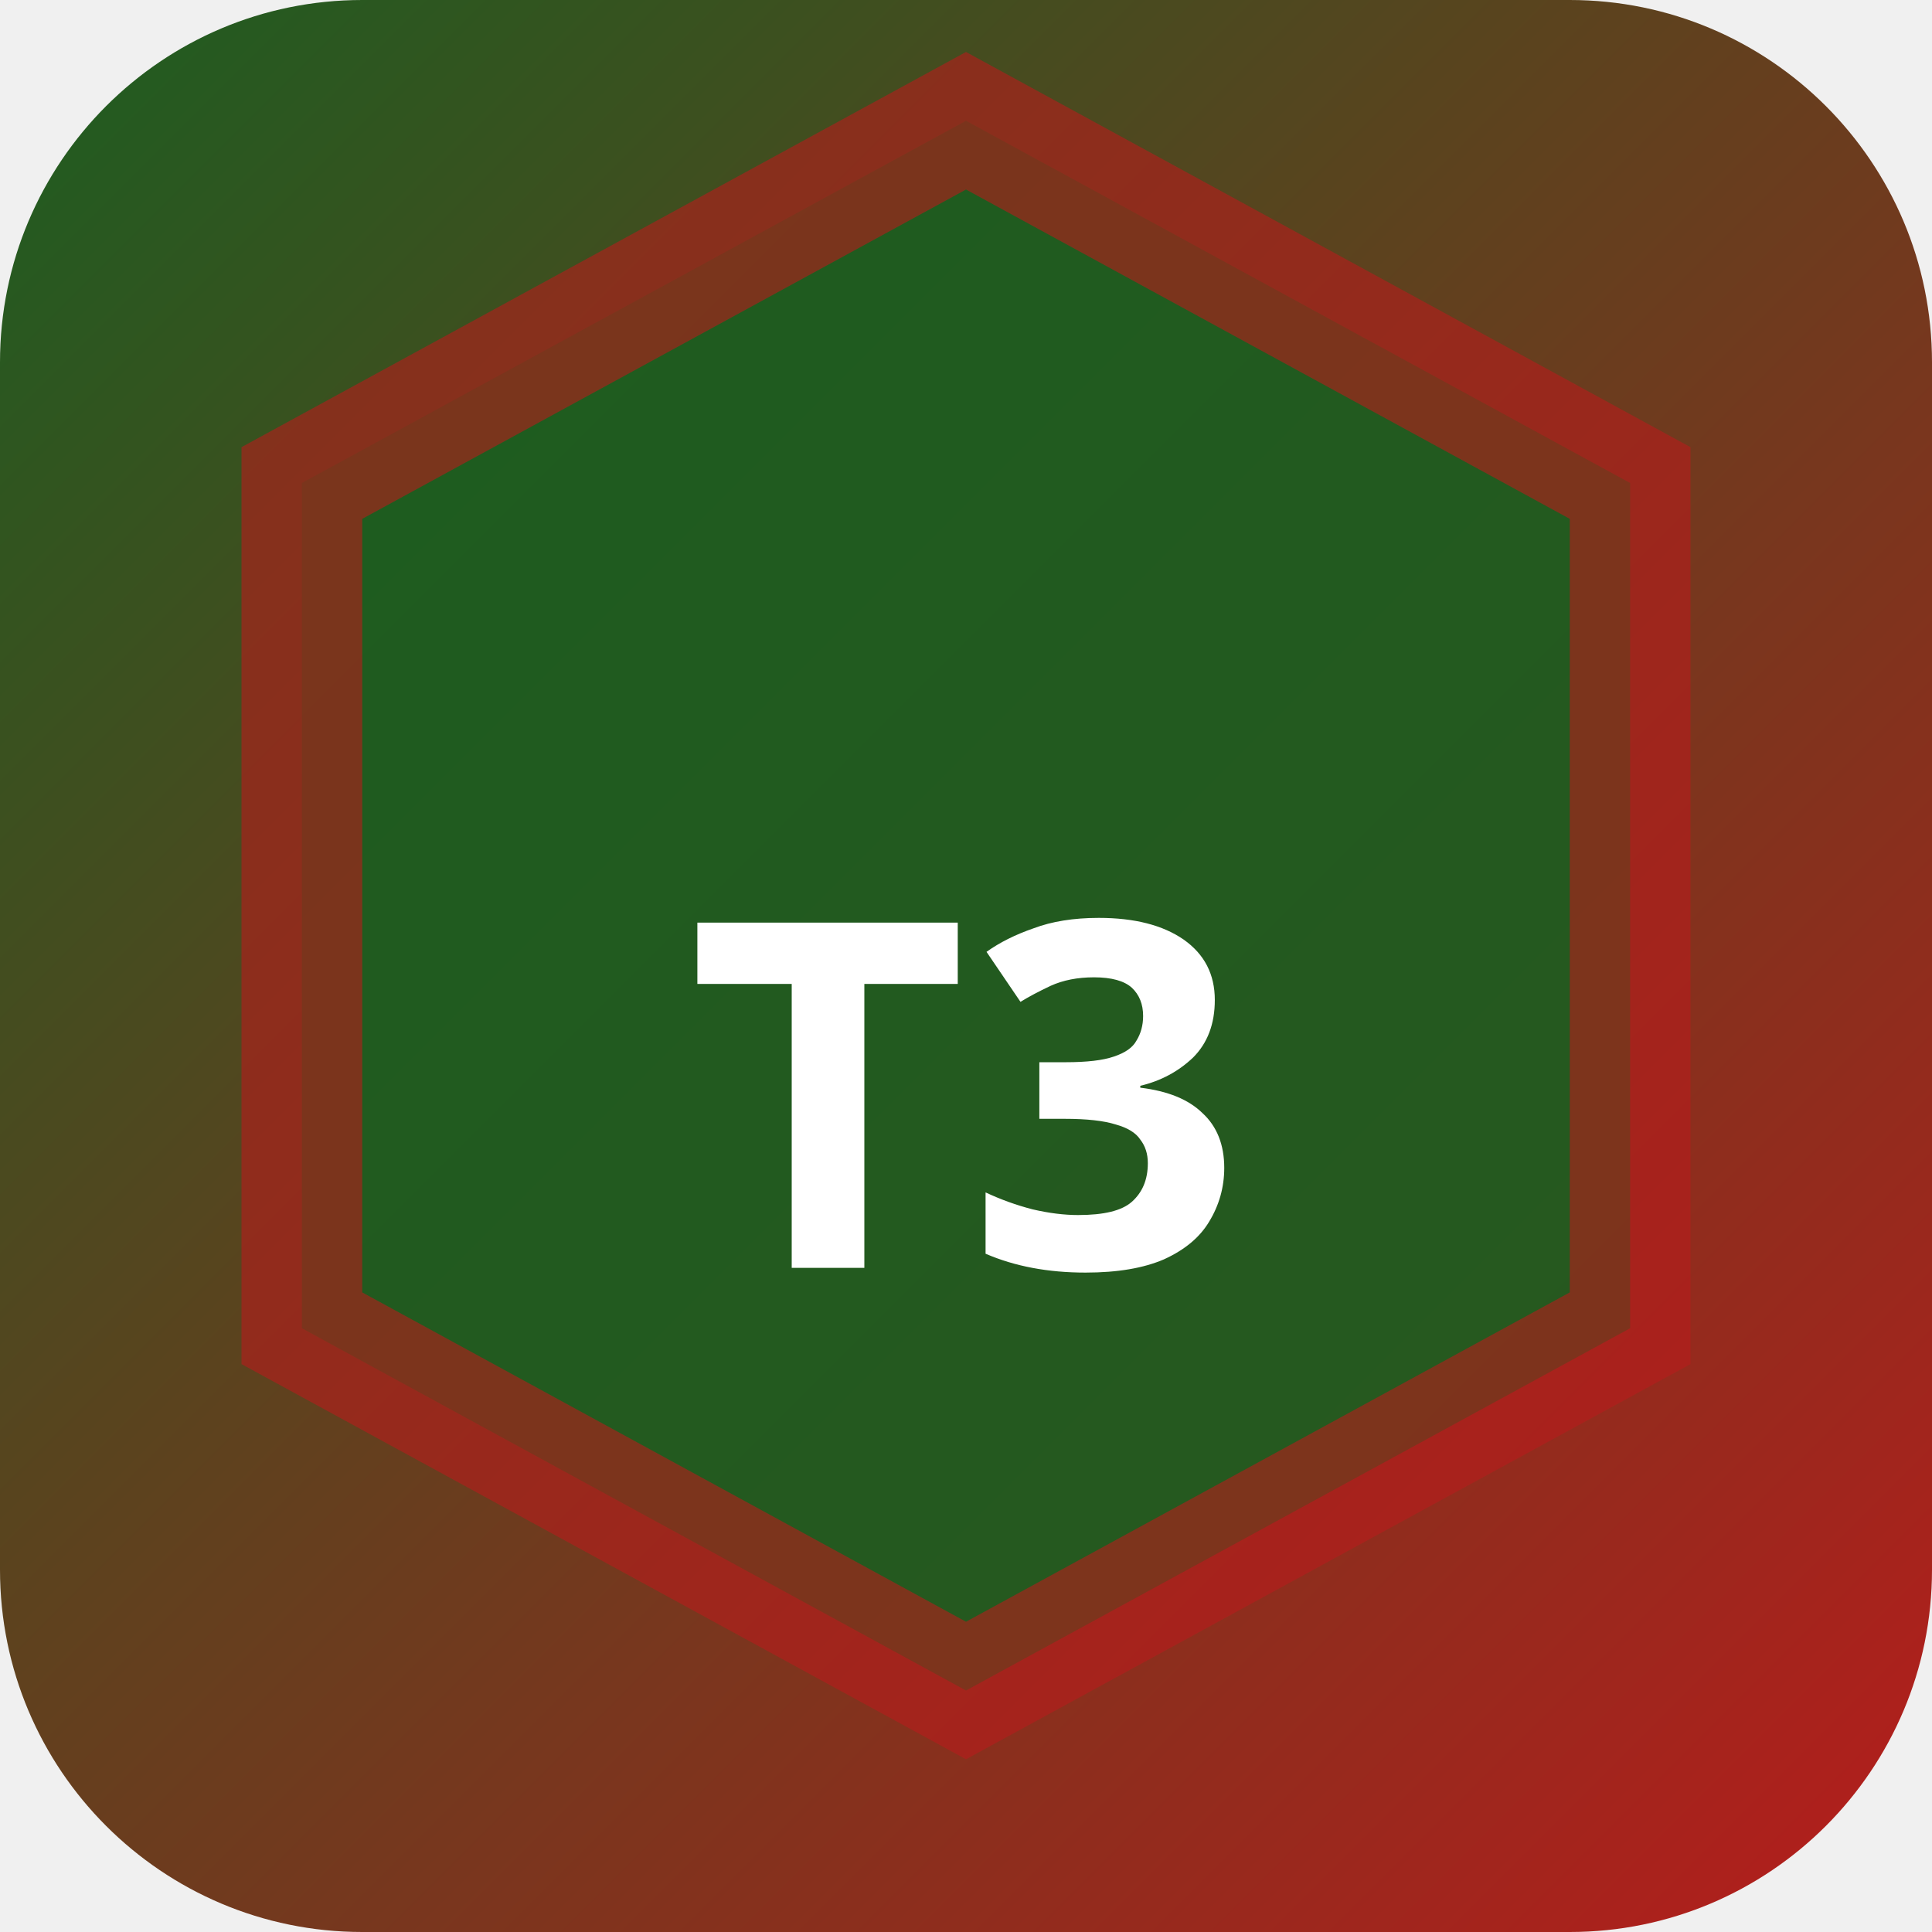
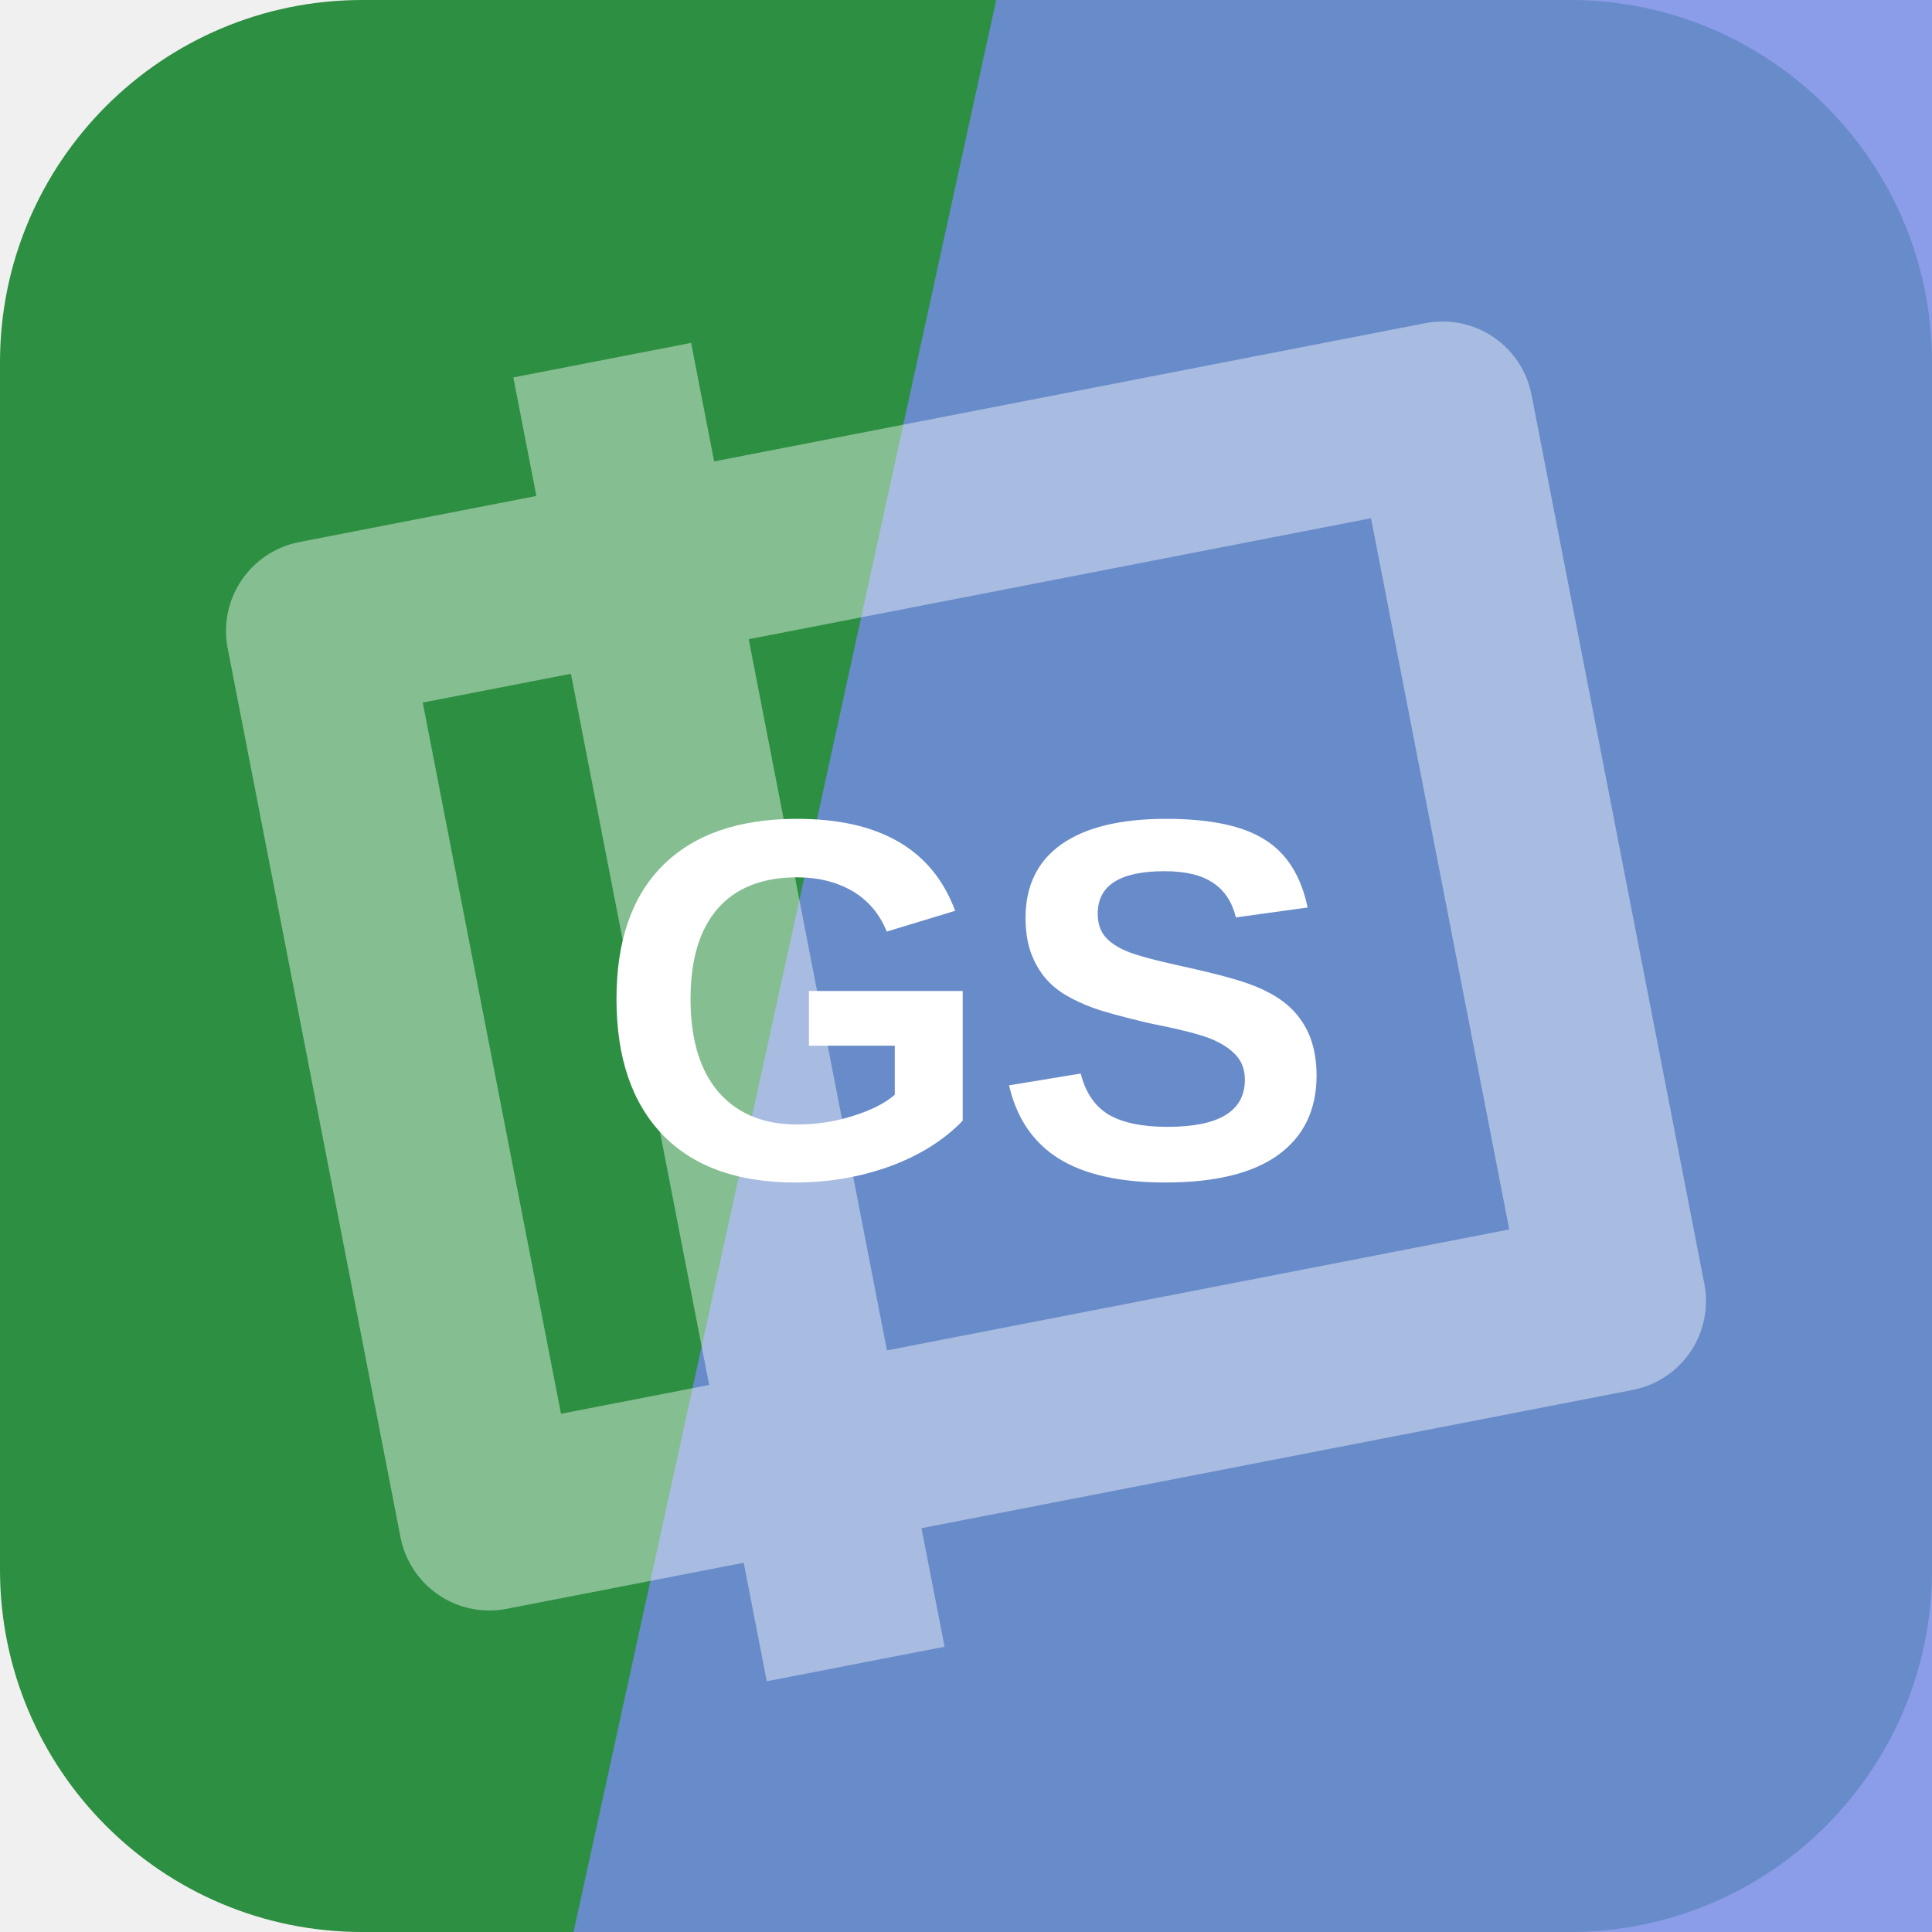
- <svg xmlns="http://www.w3.org/2000/svg" width="32" height="32" viewBox="0 0 32 32">
-   <defs>
-     <linearGradient id="bgt3b0" x1="0" y1="0" x2="1" y2="1">
-       <stop offset="0%" stop-color="#1b5e20" />
-       <stop offset="100%" stop-color="#b71c1c" />
-     </linearGradient>
-   </defs>
-   <rect width="32" height="32" rx="6" fill="url(#bgt3b0)" />
-   <polygon points="16,2 27,8 27,22 16,28 5,22 5,8" fill="rgba(27,94,32,0.9)" stroke="rgba(183,28,28,0.6)" stroke-width="2" />
-   <text x="16" y="21" text-anchor="middle" fill="#fff" font-size="8" font-weight="700" font-family="system-ui">T3</text>
+ <svg xmlns="http://www.w3.org/2000/svg" width="64" height="64" viewBox="0 0 64 64" role="img">
+   <rect width="64" height="64" rx="12" fill="hsl(132 52% 37%)" />
+   <path d="M33 0h31v64H19Z" fill="hsl(229 69% 68%)" opacity="0.82" />
+   <g transform="rotate(259 32 32)" opacity="0.42">
+     <path d="M17 13h30v38H17zM10 24h44" fill="none" stroke="#ffffff" stroke-width="6" stroke-linejoin="round" />
+   </g>
+   <text x="32" y="39" text-anchor="middle" fill="#ffffff" font-family="Arial,Helvetica,sans-serif" font-size="17" font-weight="700" letter-spacing="0">GS</text>
</svg>
